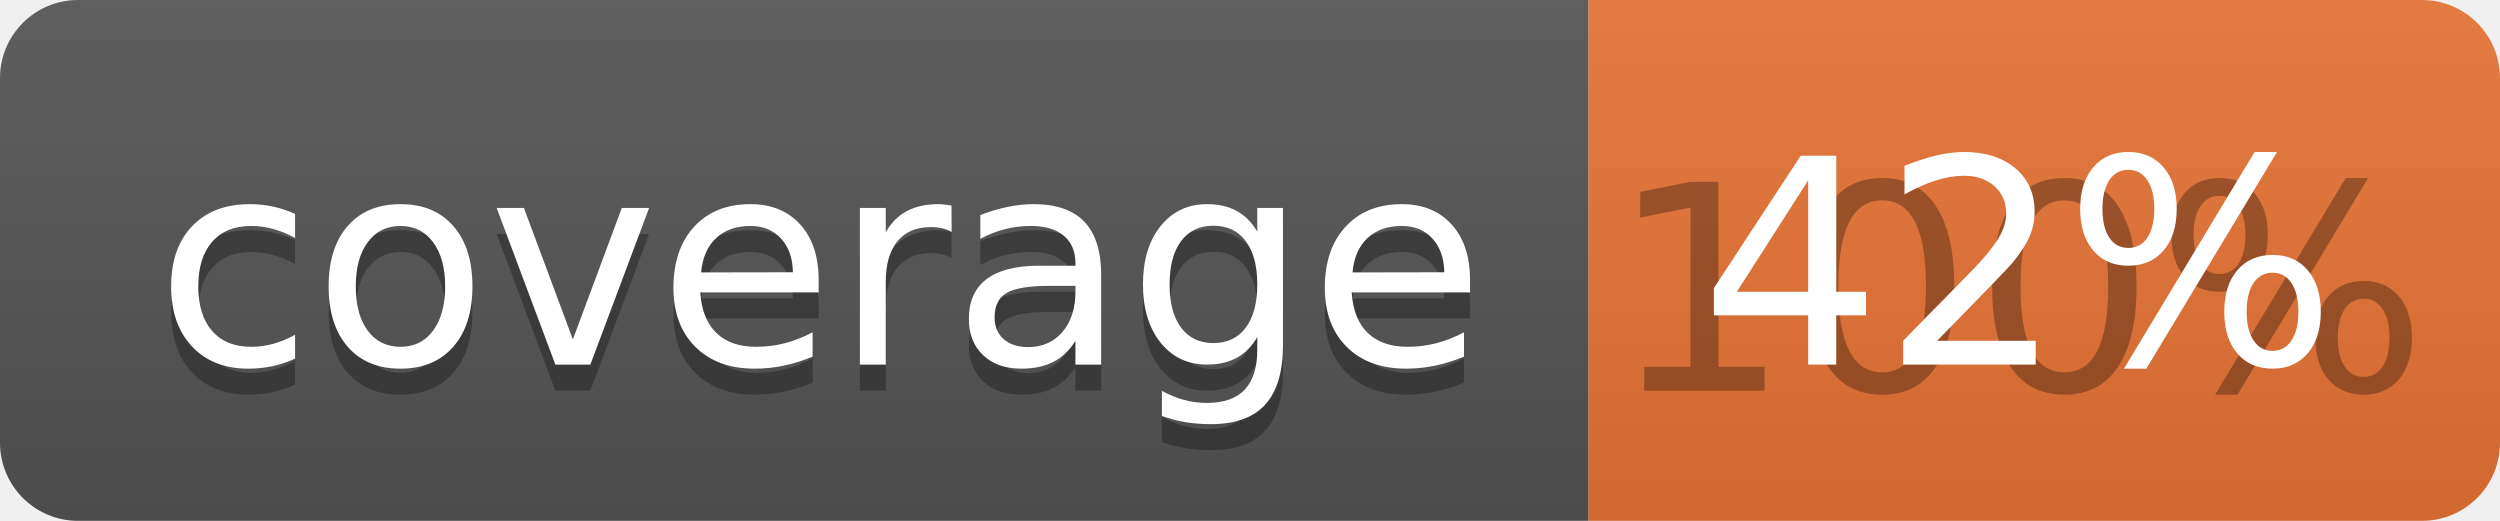
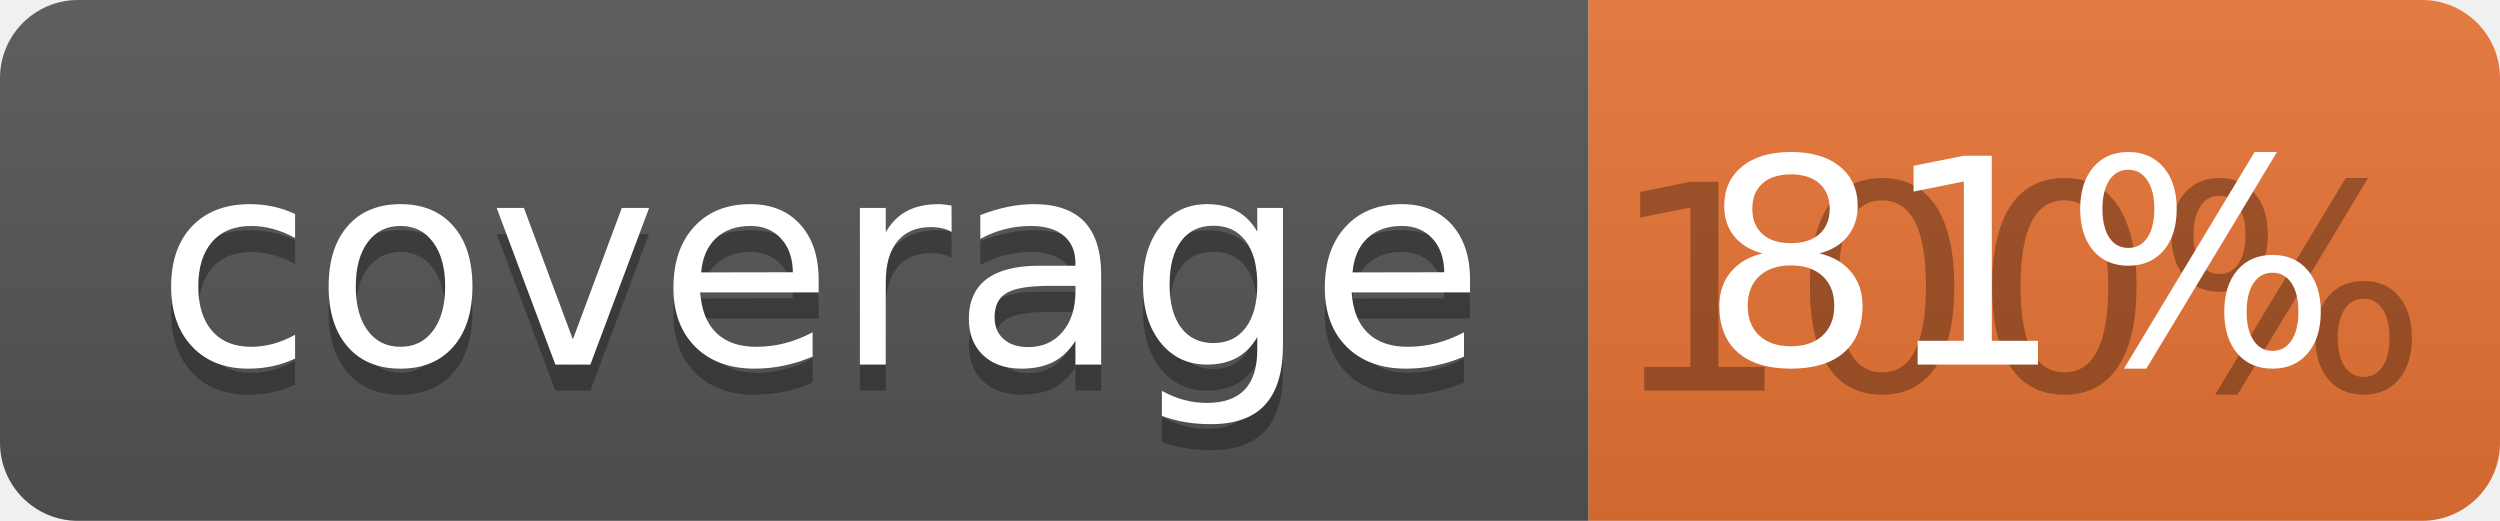
<svg xmlns="http://www.w3.org/2000/svg" width="96" height="20">
  <linearGradient id="b" x2="0" y2="100%">
    <stop offset="0" stop-color="#bbb" stop-opacity=".1" />
    <stop offset="1" stop-opacity=".1" />
  </linearGradient>
  <clipPath id="a">
    <rect width="96" height="20" rx="3" fill="#fff" />
  </clipPath>
  <g clip-path="url(#a)">
    <path fill="#555" d="M0 0h61v20H0z" />
    <path fill="#E87435" d="M61 0h35v20H61z" />
    <path fill="url(#b)" d="M0 0h96v20H0z" />
  </g>
  <g fill="#fff" text-anchor="middle" font-family="DejaVu Sans,Verdana,Geneva,sans-serif" font-size="110">
    <text x="315" y="150" fill="#010101" fill-opacity=".3" transform="scale(.1)" textLength="510">coverage</text>
    <text x="315" y="140" transform="scale(.1)" textLength="510">coverage</text>
    <text x="775" y="150" fill="#010101" fill-opacity=".3" transform="scale(.1)" textLength="250">100%</text>
-     <text x="775" y="140" transform="scale(.1)" textLength="250">42%</text>
+     <text x="775" y="140" transform="scale(.1)" textLength="250">81%</text>
  </g>
</svg>
